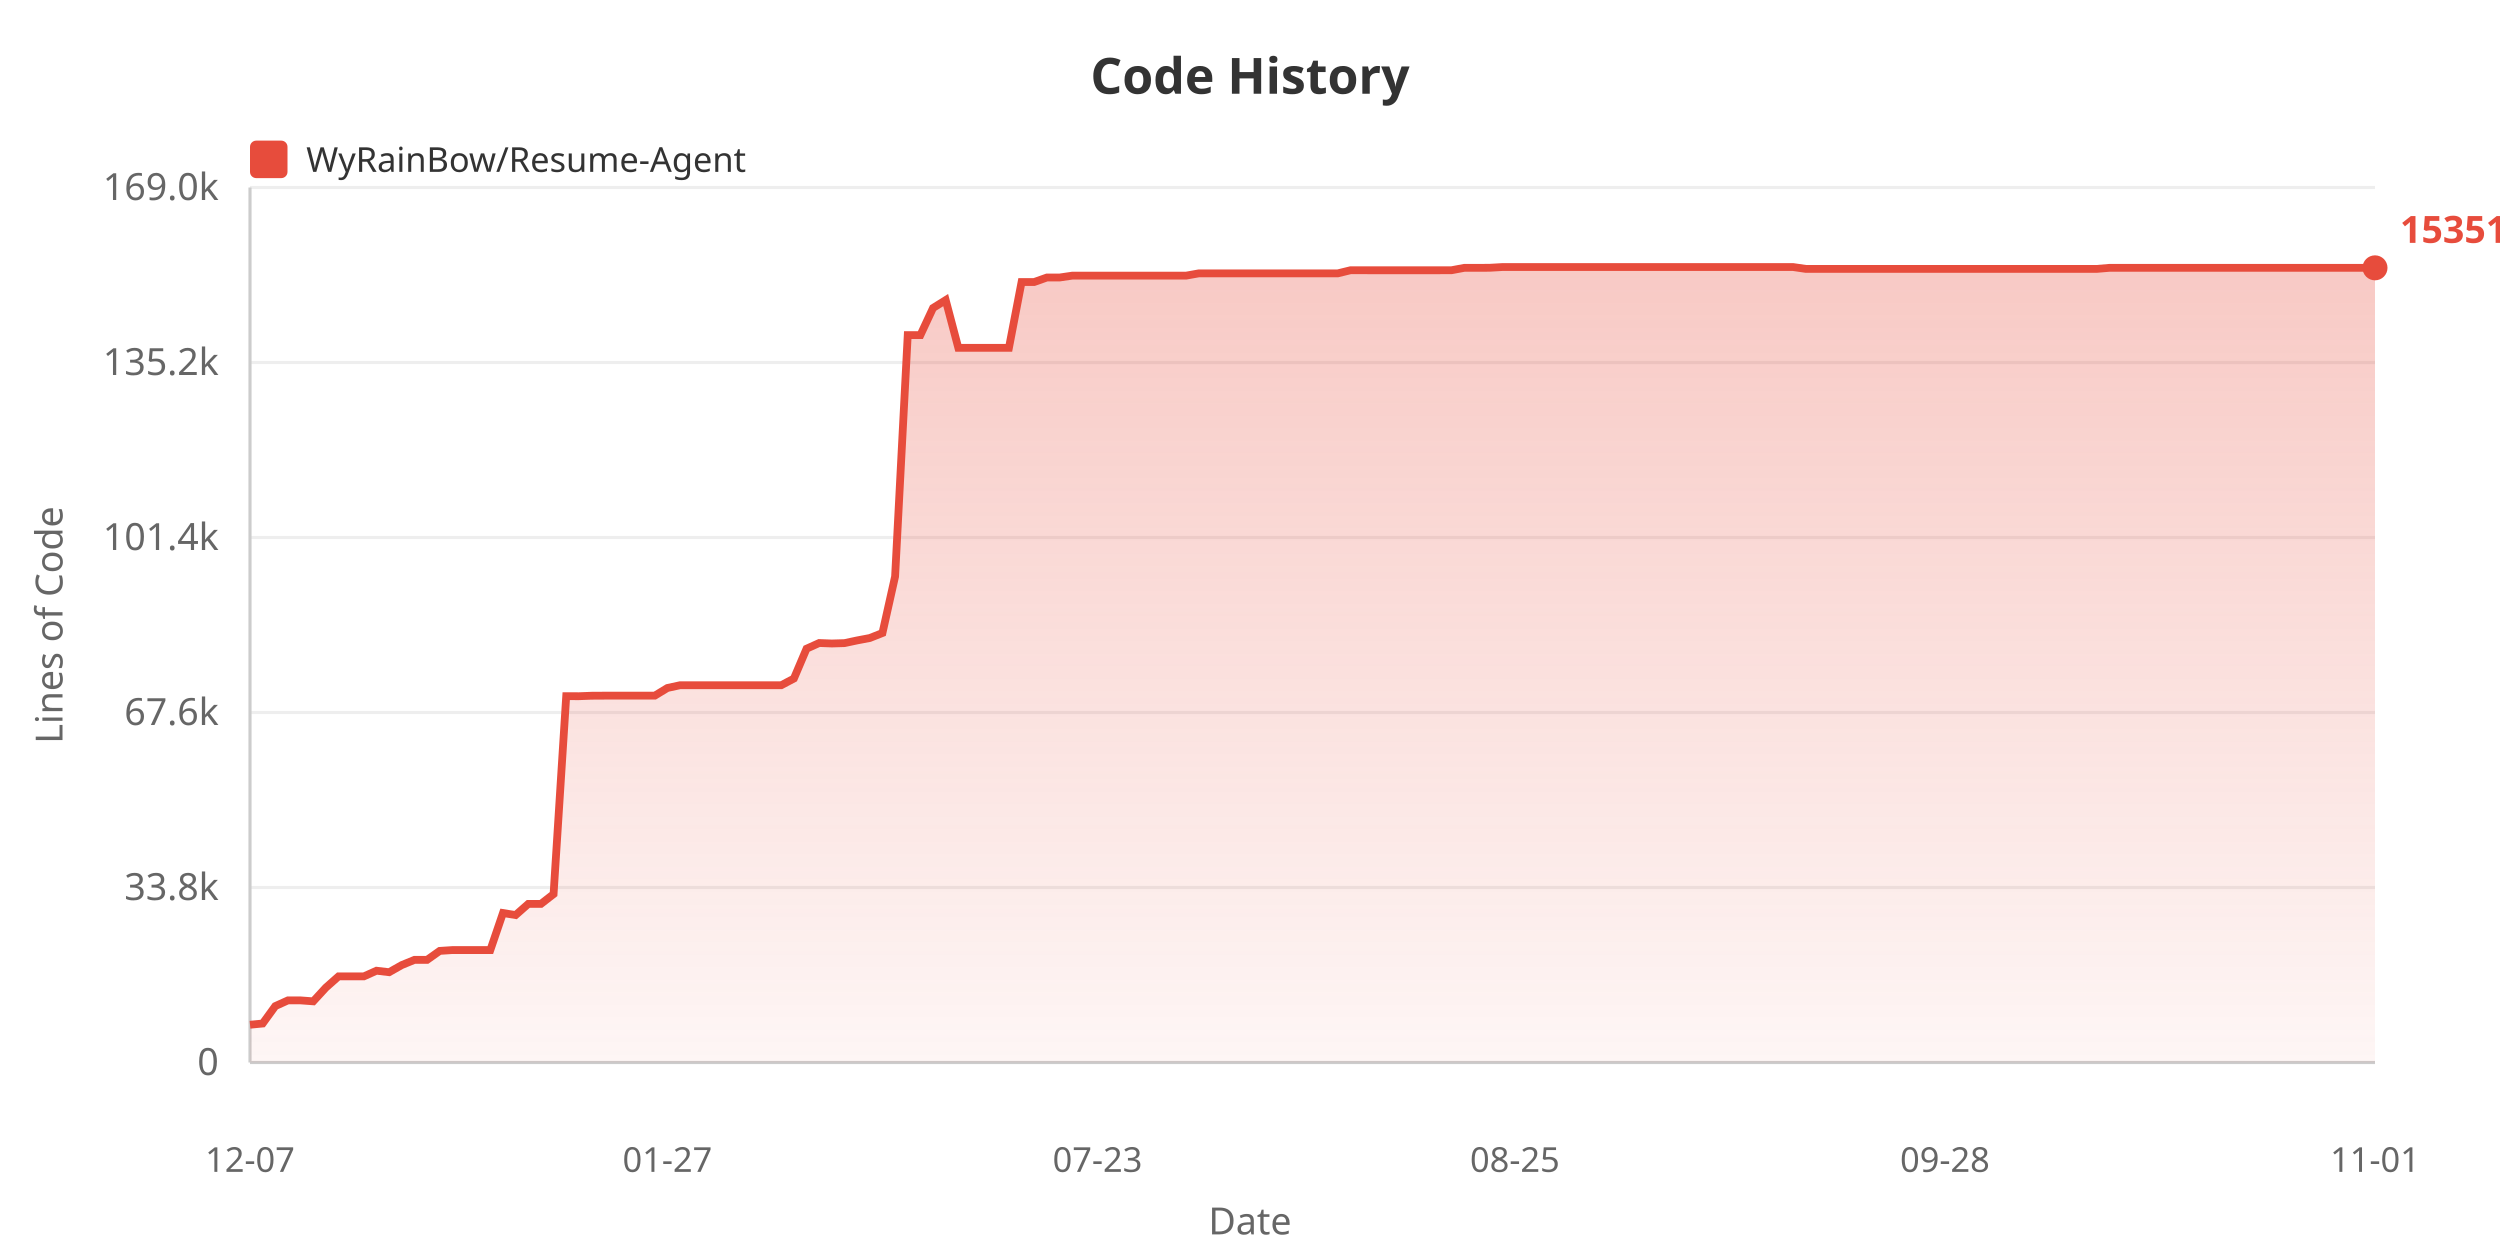
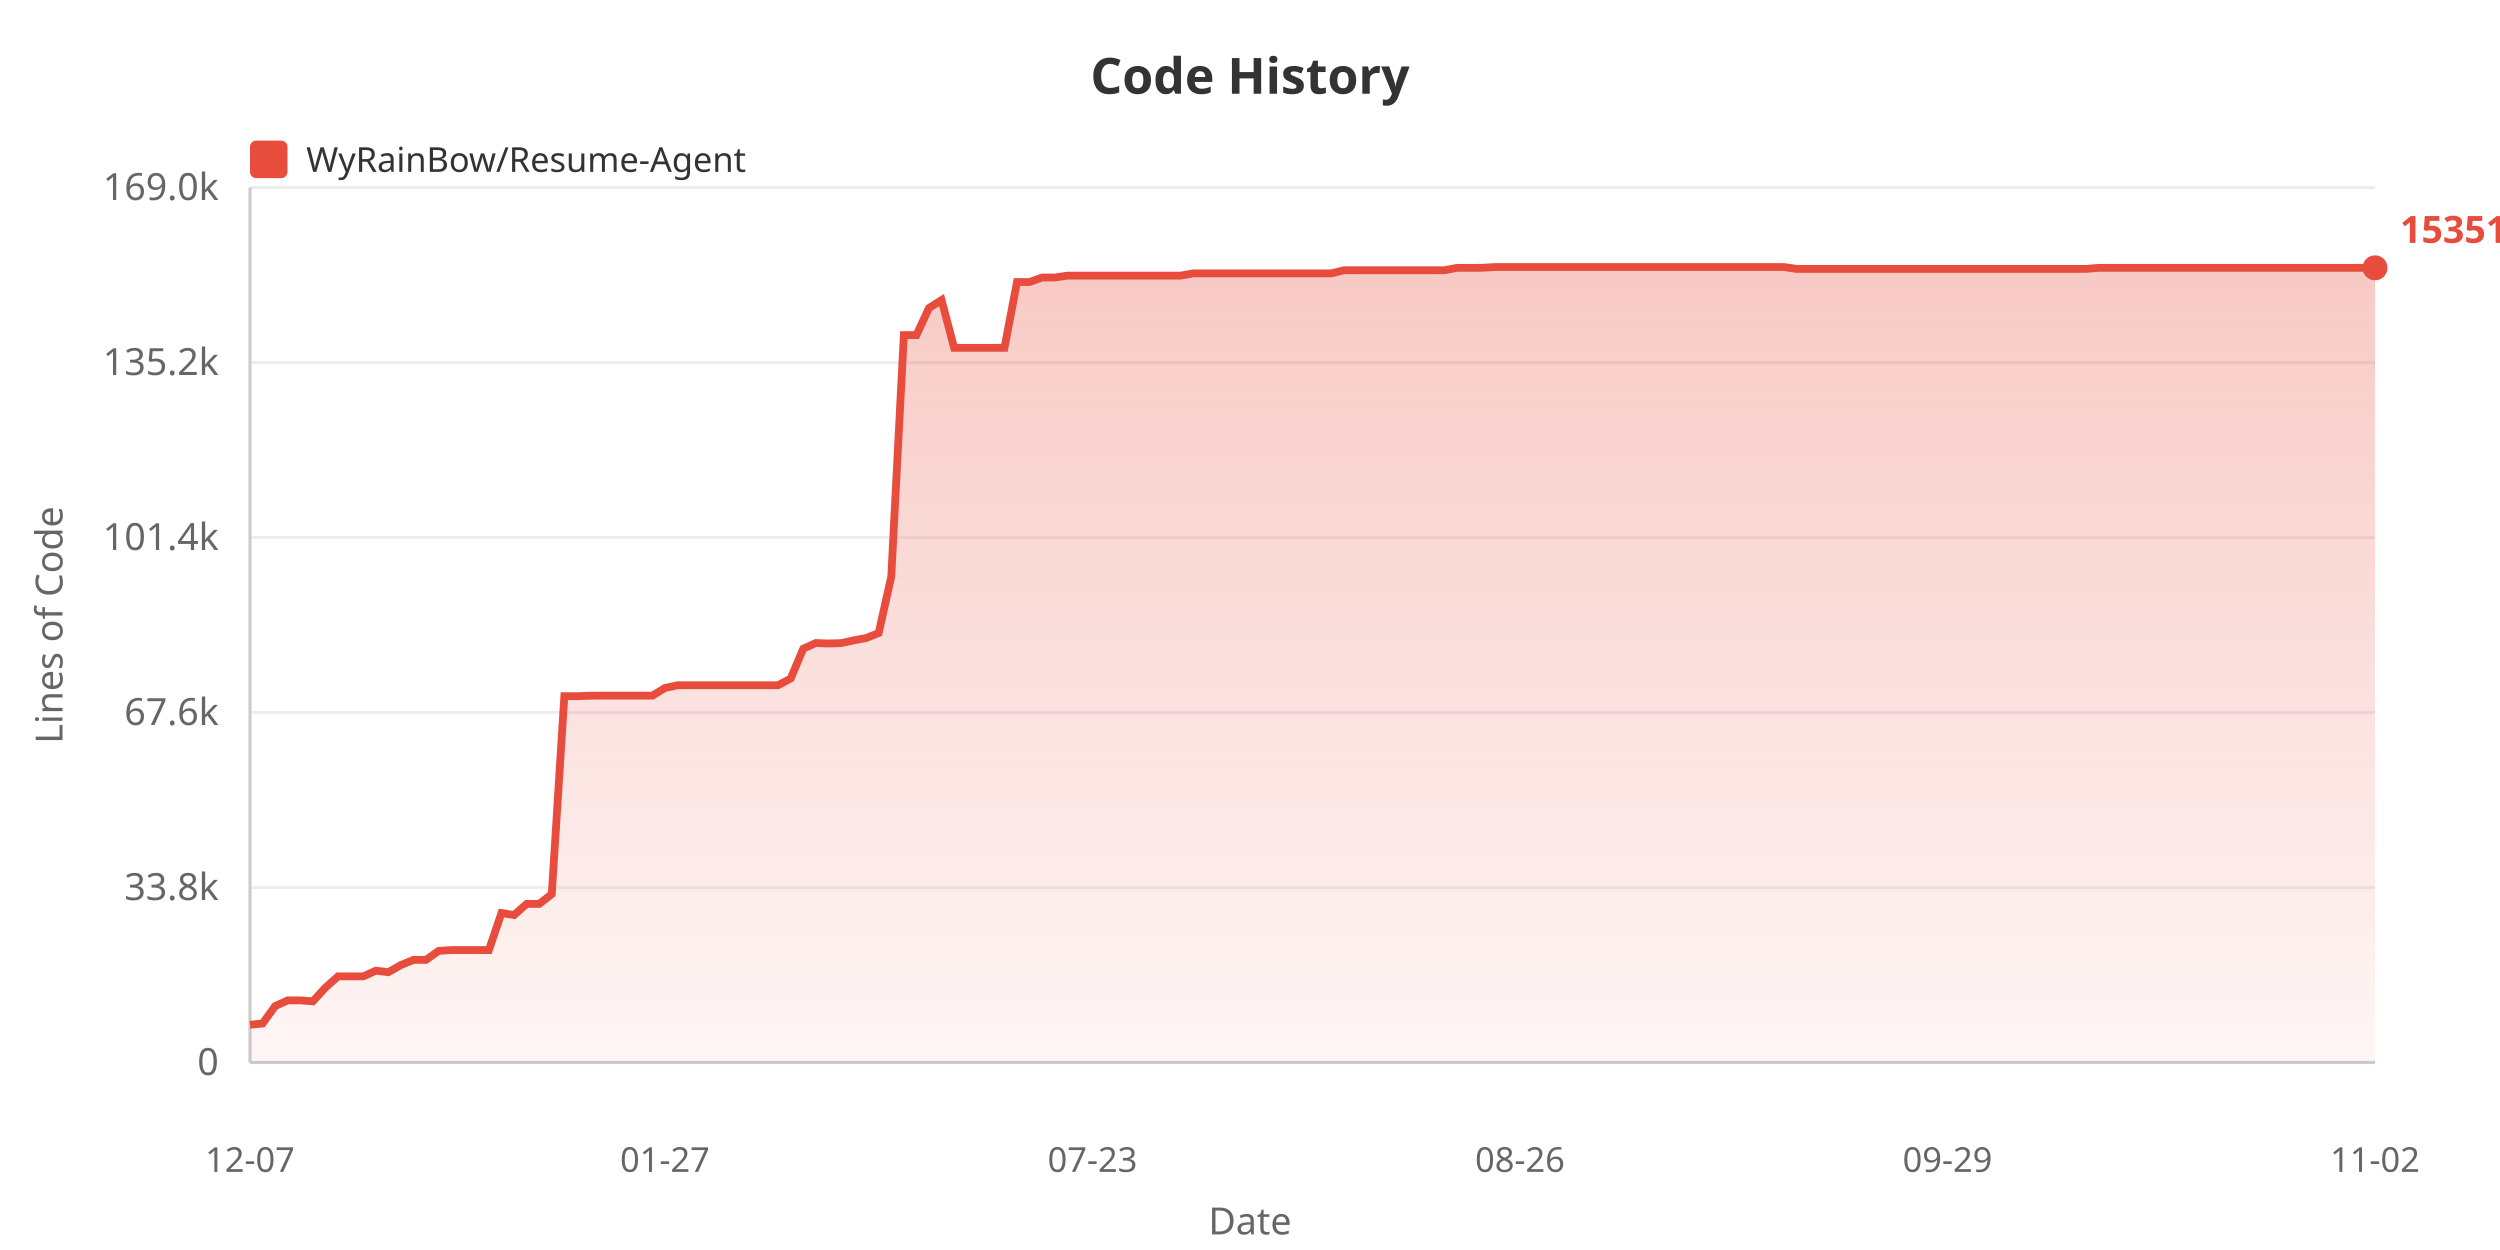
<svg xmlns="http://www.w3.org/2000/svg" width="800" height="400">
  <defs>
    <linearGradient id="areaGrad" x1="0%" y1="0%" x2="0%" y2="100%">
      <stop offset="0%" style="stop-color:#e74c3c;stop-opacity:0.3" />
      <stop offset="100%" style="stop-color:#e74c3c;stop-opacity:0.05" />
    </linearGradient>
  </defs>
  <rect width="100%" height="100%" fill="#ffffff" />
  <text x="400" y="30" fill="#333" font-size="16" font-weight="bold" text-anchor="middle" font-family="sans-serif">Code History</text>
  <rect x="80" y="45" width="12" height="12" fill="#e74c3c" rx="2" />
  <text x="98" y="55" fill="#333" font-size="11" font-family="sans-serif">WyRainBow/Resume-Agent</text>
  <text x="20" y="200" fill="#666" font-size="12" text-anchor="middle" font-family="sans-serif" transform="rotate(-90, 20, 200)">Lines of Code</text>
  <text x="70" y="344.0" fill="#666" font-size="12" text-anchor="end" font-family="sans-serif">0</text>
  <line x1="80" y1="340.0" x2="760" y2="340.0" stroke="#eee" stroke-width="1" />
  <text x="70" y="288.0" fill="#666" font-size="12" text-anchor="end" font-family="sans-serif">33.8k</text>
  <line x1="80" y1="284.0" x2="760" y2="284.0" stroke="#eee" stroke-width="1" />
  <text x="70" y="232.0" fill="#666" font-size="12" text-anchor="end" font-family="sans-serif">67.6k</text>
  <line x1="80" y1="228.0" x2="760" y2="228.0" stroke="#eee" stroke-width="1" />
  <text x="70" y="176.0" fill="#666" font-size="12" text-anchor="end" font-family="sans-serif">101.4k</text>
  <line x1="80" y1="172.0" x2="760" y2="172.0" stroke="#eee" stroke-width="1" />
  <text x="70" y="120.0" fill="#666" font-size="12" text-anchor="end" font-family="sans-serif">135.2k</text>
  <line x1="80" y1="116.0" x2="760" y2="116.0" stroke="#eee" stroke-width="1" />
  <text x="70" y="64.0" fill="#666" font-size="12" text-anchor="end" font-family="sans-serif">169.0k</text>
  <line x1="80" y1="60.0" x2="760" y2="60.0" stroke="#eee" stroke-width="1" />
  <line x1="80" y1="60" x2="80" y2="340" stroke="#ccc" stroke-width="1" />
  <line x1="80" y1="340" x2="760" y2="340" stroke="#ccc" stroke-width="1" />
-   <polygon points="80,340 80.0,327.92 84.048,327.524 88.095,321.951 92.143,320.124 96.19,320.124 100.238,320.426 104.286,316.026 108.333,312.445 112.381,312.445 116.429,312.445 120.476,310.63 124.524,311.108 128.571,308.819 132.619,307.159 136.667,307.159 140.714,304.287 144.762,304.02 148.81,304.02 152.857,304.02 156.905,304.02 160.952,292.164 165.0,292.821 169.048,289.252 173.095,289.252 177.143,286.108 181.19,222.77 185.238,222.787 189.286,222.636 193.333,222.611 197.381,222.611 201.429,222.611 205.476,222.611 209.524,222.611 213.571,220.153 217.619,219.272 221.667,219.272 225.714,219.272 229.762,219.272 233.81,219.272 237.857,219.272 241.905,219.272 245.952,219.272 250.0,219.272 254.048,217.127 258.095,207.587 262.143,205.764 266.19,205.919 270.238,205.798 274.286,204.935 278.333,204.165 282.381,202.562 286.429,184.483 290.476,107.237 294.524,107.237 298.571,98.557 302.619,96.028 306.667,111.315 310.714,111.315 314.762,111.315 318.81,111.315 322.857,111.31 326.905,90.243 330.952,90.243 335.0,88.806 339.048,88.806 343.095,88.211 347.143,88.211 351.19,88.211 355.238,88.211 359.286,88.211 363.333,88.211 367.381,88.211 371.429,88.211 375.476,88.211 379.524,88.211 383.571,87.484 387.619,87.484 391.667,87.475 395.714,87.475 399.762,87.475 403.81,87.475 407.857,87.475 411.905,87.475 415.952,87.475 420.0,87.475 424.048,87.475 428.095,87.475 432.143,86.483 436.19,86.483 440.238,86.485 444.286,86.485 448.333,86.485 452.381,86.485 456.429,86.485 460.476,86.485 464.524,86.468 468.571,85.71 472.619,85.71 476.667,85.69 480.714,85.455 484.762,85.455 488.81,85.455 492.857,85.455 496.905,85.455 500.952,85.455 505.0,85.455 509.048,85.455 513.095,85.455 517.143,85.455 521.19,85.455 525.238,85.455 529.286,85.455 533.333,85.455 537.381,85.455 541.429,85.455 545.476,85.455 549.524,85.455 553.571,85.455 557.619,85.455 561.667,85.455 565.714,85.455 569.762,85.455 573.81,85.455 577.857,86.049 581.905,86.049 585.952,86.049 590.0,86.049 594.048,86.049 598.095,86.049 602.143,86.049 606.19,86.049 610.238,86.049 614.286,86.049 618.333,86.049 622.381,86.049 626.429,86.049 630.476,86.049 634.524,86.049 638.571,86.049 642.619,86.049 646.667,86.049 650.714,86.049 654.762,86.049 658.81,86.049 662.857,86.049 666.905,86.049 670.952,86.049 675.0,85.708 679.048,85.708 683.095,85.708 687.143,85.708 691.19,85.708 695.238,85.708 699.286,85.708 703.333,85.708 707.381,85.708 711.429,85.708 715.476,85.708 719.524,85.708 723.571,85.708 727.619,85.708 731.667,85.708 735.714,85.708 739.762,85.708 743.81,85.708 747.857,85.708 751.905,85.708 755.952,85.708 760.0,85.708 760.0,340" fill="url(#areaGrad)" />
-   <polyline points="80.0,327.92 84.048,327.524 88.095,321.951 92.143,320.124 96.19,320.124 100.238,320.426 104.286,316.026 108.333,312.445 112.381,312.445 116.429,312.445 120.476,310.63 124.524,311.108 128.571,308.819 132.619,307.159 136.667,307.159 140.714,304.287 144.762,304.02 148.81,304.02 152.857,304.02 156.905,304.02 160.952,292.164 165.0,292.821 169.048,289.252 173.095,289.252 177.143,286.108 181.19,222.77 185.238,222.787 189.286,222.636 193.333,222.611 197.381,222.611 201.429,222.611 205.476,222.611 209.524,222.611 213.571,220.153 217.619,219.272 221.667,219.272 225.714,219.272 229.762,219.272 233.81,219.272 237.857,219.272 241.905,219.272 245.952,219.272 250.0,219.272 254.048,217.127 258.095,207.587 262.143,205.764 266.19,205.919 270.238,205.798 274.286,204.935 278.333,204.165 282.381,202.562 286.429,184.483 290.476,107.237 294.524,107.237 298.571,98.557 302.619,96.028 306.667,111.315 310.714,111.315 314.762,111.315 318.81,111.315 322.857,111.31 326.905,90.243 330.952,90.243 335.0,88.806 339.048,88.806 343.095,88.211 347.143,88.211 351.19,88.211 355.238,88.211 359.286,88.211 363.333,88.211 367.381,88.211 371.429,88.211 375.476,88.211 379.524,88.211 383.571,87.484 387.619,87.484 391.667,87.475 395.714,87.475 399.762,87.475 403.81,87.475 407.857,87.475 411.905,87.475 415.952,87.475 420.0,87.475 424.048,87.475 428.095,87.475 432.143,86.483 436.19,86.483 440.238,86.485 444.286,86.485 448.333,86.485 452.381,86.485 456.429,86.485 460.476,86.485 464.524,86.468 468.571,85.71 472.619,85.71 476.667,85.69 480.714,85.455 484.762,85.455 488.81,85.455 492.857,85.455 496.905,85.455 500.952,85.455 505.0,85.455 509.048,85.455 513.095,85.455 517.143,85.455 521.19,85.455 525.238,85.455 529.286,85.455 533.333,85.455 537.381,85.455 541.429,85.455 545.476,85.455 549.524,85.455 553.571,85.455 557.619,85.455 561.667,85.455 565.714,85.455 569.762,85.455 573.81,85.455 577.857,86.049 581.905,86.049 585.952,86.049 590.0,86.049 594.048,86.049 598.095,86.049 602.143,86.049 606.19,86.049 610.238,86.049 614.286,86.049 618.333,86.049 622.381,86.049 626.429,86.049 630.476,86.049 634.524,86.049 638.571,86.049 642.619,86.049 646.667,86.049 650.714,86.049 654.762,86.049 658.81,86.049 662.857,86.049 666.905,86.049 670.952,86.049 675.0,85.708 679.048,85.708 683.095,85.708 687.143,85.708 691.19,85.708 695.238,85.708 699.286,85.708 703.333,85.708 707.381,85.708 711.429,85.708 715.476,85.708 719.524,85.708 723.571,85.708 727.619,85.708 731.667,85.708 735.714,85.708 739.762,85.708 743.81,85.708 747.857,85.708 751.905,85.708 755.952,85.708 760.0,85.708" fill="none" stroke="#e74c3c" stroke-width="2.5" />
+   <polygon points="80,340 80.0,327.92 84.024,327.524 88.047,321.951 92.071,320.124 96.095,320.124 100.118,320.426 104.142,316.026 108.166,312.445 112.189,312.445 116.213,312.445 120.237,310.63 124.26,311.108 128.284,308.819 132.308,307.159 136.331,307.159 140.355,304.287 144.379,304.02 148.402,304.02 152.426,304.02 156.45,304.02 160.473,292.164 164.497,292.821 168.521,289.252 172.544,289.252 176.568,286.108 180.592,222.77 184.615,222.787 188.639,222.636 192.663,222.611 196.686,222.611 200.71,222.611 204.734,222.611 208.757,222.611 212.781,220.153 216.805,219.272 220.828,219.272 224.852,219.272 228.876,219.272 232.899,219.272 236.923,219.272 240.947,219.272 244.97,219.272 248.994,219.272 253.018,217.127 257.041,207.587 261.065,205.764 265.089,205.919 269.112,205.798 273.136,204.935 277.16,204.165 281.183,202.562 285.207,184.483 289.231,107.237 293.254,107.237 297.278,98.557 301.302,96.028 305.325,111.315 309.349,111.315 313.373,111.315 317.396,111.315 321.42,111.31 325.444,90.243 329.467,90.243 333.491,88.806 337.515,88.806 341.538,88.211 345.562,88.211 349.586,88.211 353.609,88.211 357.633,88.211 361.657,88.211 365.68,88.211 369.704,88.211 373.728,88.211 377.751,88.211 381.775,87.484 385.799,87.484 389.822,87.475 393.846,87.475 397.87,87.475 401.893,87.475 405.917,87.475 409.941,87.475 413.964,87.475 417.988,87.475 422.012,87.475 426.036,87.475 430.059,86.483 434.083,86.483 438.107,86.485 442.13,86.485 446.154,86.485 450.178,86.485 454.201,86.485 458.225,86.485 462.249,86.468 466.272,85.71 470.296,85.71 474.32,85.69 478.343,85.455 482.367,85.455 486.391,85.455 490.414,85.455 494.438,85.455 498.462,85.455 502.485,85.455 506.509,85.455 510.533,85.455 514.556,85.455 518.58,85.455 522.604,85.455 526.627,85.455 530.651,85.455 534.675,85.455 538.698,85.455 542.722,85.455 546.746,85.455 550.769,85.455 554.793,85.455 558.817,85.455 562.84,85.455 566.864,85.455 570.888,85.455 574.911,86.049 578.935,86.049 582.959,86.049 586.982,86.049 591.006,86.049 595.03,86.049 599.053,86.049 603.077,86.049 607.101,86.049 611.124,86.049 615.148,86.049 619.172,86.049 623.195,86.049 627.219,86.049 631.243,86.049 635.266,86.049 639.29,86.049 643.314,86.049 647.337,86.049 651.361,86.049 655.385,86.049 659.408,86.049 663.432,86.049 667.456,86.049 671.479,85.708 675.503,85.708 679.527,85.708 683.55,85.708 687.574,85.708 691.598,85.708 695.621,85.708 699.645,85.708 703.669,85.708 707.692,85.708 711.716,85.708 715.74,85.708 719.763,85.708 723.787,85.708 727.811,85.708 731.834,85.708 735.858,85.708 739.882,85.708 743.905,85.708 747.929,85.708 751.953,85.708 755.976,85.708 760.0,85.708 760.0,340" fill="url(#areaGrad)" />
+   <polyline points="80.0,327.92 84.024,327.524 88.047,321.951 92.071,320.124 96.095,320.124 100.118,320.426 104.142,316.026 108.166,312.445 112.189,312.445 116.213,312.445 120.237,310.63 124.26,311.108 128.284,308.819 132.308,307.159 136.331,307.159 140.355,304.287 144.379,304.02 148.402,304.02 152.426,304.02 156.45,304.02 160.473,292.164 164.497,292.821 168.521,289.252 172.544,289.252 176.568,286.108 180.592,222.77 184.615,222.787 188.639,222.636 192.663,222.611 196.686,222.611 200.71,222.611 204.734,222.611 208.757,222.611 212.781,220.153 216.805,219.272 220.828,219.272 224.852,219.272 228.876,219.272 232.899,219.272 236.923,219.272 240.947,219.272 244.97,219.272 248.994,219.272 253.018,217.127 257.041,207.587 261.065,205.764 265.089,205.919 269.112,205.798 273.136,204.935 277.16,204.165 281.183,202.562 285.207,184.483 289.231,107.237 293.254,107.237 297.278,98.557 301.302,96.028 305.325,111.315 309.349,111.315 313.373,111.315 317.396,111.315 321.42,111.31 325.444,90.243 329.467,90.243 333.491,88.806 337.515,88.806 341.538,88.211 345.562,88.211 349.586,88.211 353.609,88.211 357.633,88.211 361.657,88.211 365.68,88.211 369.704,88.211 373.728,88.211 377.751,88.211 381.775,87.484 385.799,87.484 389.822,87.475 393.846,87.475 397.87,87.475 401.893,87.475 405.917,87.475 409.941,87.475 413.964,87.475 417.988,87.475 422.012,87.475 426.036,87.475 430.059,86.483 434.083,86.483 438.107,86.485 442.13,86.485 446.154,86.485 450.178,86.485 454.201,86.485 458.225,86.485 462.249,86.468 466.272,85.71 470.296,85.71 474.32,85.69 478.343,85.455 482.367,85.455 486.391,85.455 490.414,85.455 494.438,85.455 498.462,85.455 502.485,85.455 506.509,85.455 510.533,85.455 514.556,85.455 518.58,85.455 522.604,85.455 526.627,85.455 530.651,85.455 534.675,85.455 538.698,85.455 542.722,85.455 546.746,85.455 550.769,85.455 554.793,85.455 558.817,85.455 562.84,85.455 566.864,85.455 570.888,85.455 574.911,86.049 578.935,86.049 582.959,86.049 586.982,86.049 591.006,86.049 595.03,86.049 599.053,86.049 603.077,86.049 607.101,86.049 611.124,86.049 615.148,86.049 619.172,86.049 623.195,86.049 627.219,86.049 631.243,86.049 635.266,86.049 639.29,86.049 643.314,86.049 647.337,86.049 651.361,86.049 655.385,86.049 659.408,86.049 663.432,86.049 667.456,86.049 671.479,85.708 675.503,85.708 679.527,85.708 683.55,85.708 687.574,85.708 691.598,85.708 695.621,85.708 699.645,85.708 703.669,85.708 707.692,85.708 711.716,85.708 715.74,85.708 719.763,85.708 723.787,85.708 727.811,85.708 731.834,85.708 735.858,85.708 739.882,85.708 743.905,85.708 747.929,85.708 751.953,85.708 755.976,85.708 760.0,85.708" fill="none" stroke="#e74c3c" stroke-width="2.5" />
  <text x="80.0" y="375" fill="#666" font-size="11" text-anchor="middle" font-family="sans-serif">12-07</text>
-   <text x="213.571" y="375" fill="#666" font-size="11" text-anchor="middle" font-family="sans-serif">01-27</text>
-   <text x="351.19" y="375" fill="#666" font-size="11" text-anchor="middle" font-family="sans-serif">07-23</text>
-   <text x="484.762" y="375" fill="#666" font-size="11" text-anchor="middle" font-family="sans-serif">08-25</text>
-   <text x="622.381" y="375" fill="#666" font-size="11" text-anchor="middle" font-family="sans-serif">09-28</text>
-   <text x="760.0" y="375" fill="#666" font-size="11" text-anchor="middle" font-family="sans-serif">11-01</text>
+   <text x="212.781" y="375" fill="#666" font-size="11" text-anchor="middle" font-family="sans-serif">01-27</text>
+   <text x="349.586" y="375" fill="#666" font-size="11" text-anchor="middle" font-family="sans-serif">07-23</text>
+   <text x="486.391" y="375" fill="#666" font-size="11" text-anchor="middle" font-family="sans-serif">08-26</text>
+   <text x="623.195" y="375" fill="#666" font-size="11" text-anchor="middle" font-family="sans-serif">09-29</text>
+   <text x="760.0" y="375" fill="#666" font-size="11" text-anchor="middle" font-family="sans-serif">11-02</text>
  <text x="400" y="395" fill="#666" font-size="12" text-anchor="middle" font-family="sans-serif">Date</text>
  <circle cx="760.0" cy="85.708" r="4" fill="#e74c3c" />
  <text x="768.0" y="77.708" fill="#e74c3c" font-size="12" font-weight="bold" font-family="sans-serif">153517</text>
</svg>
